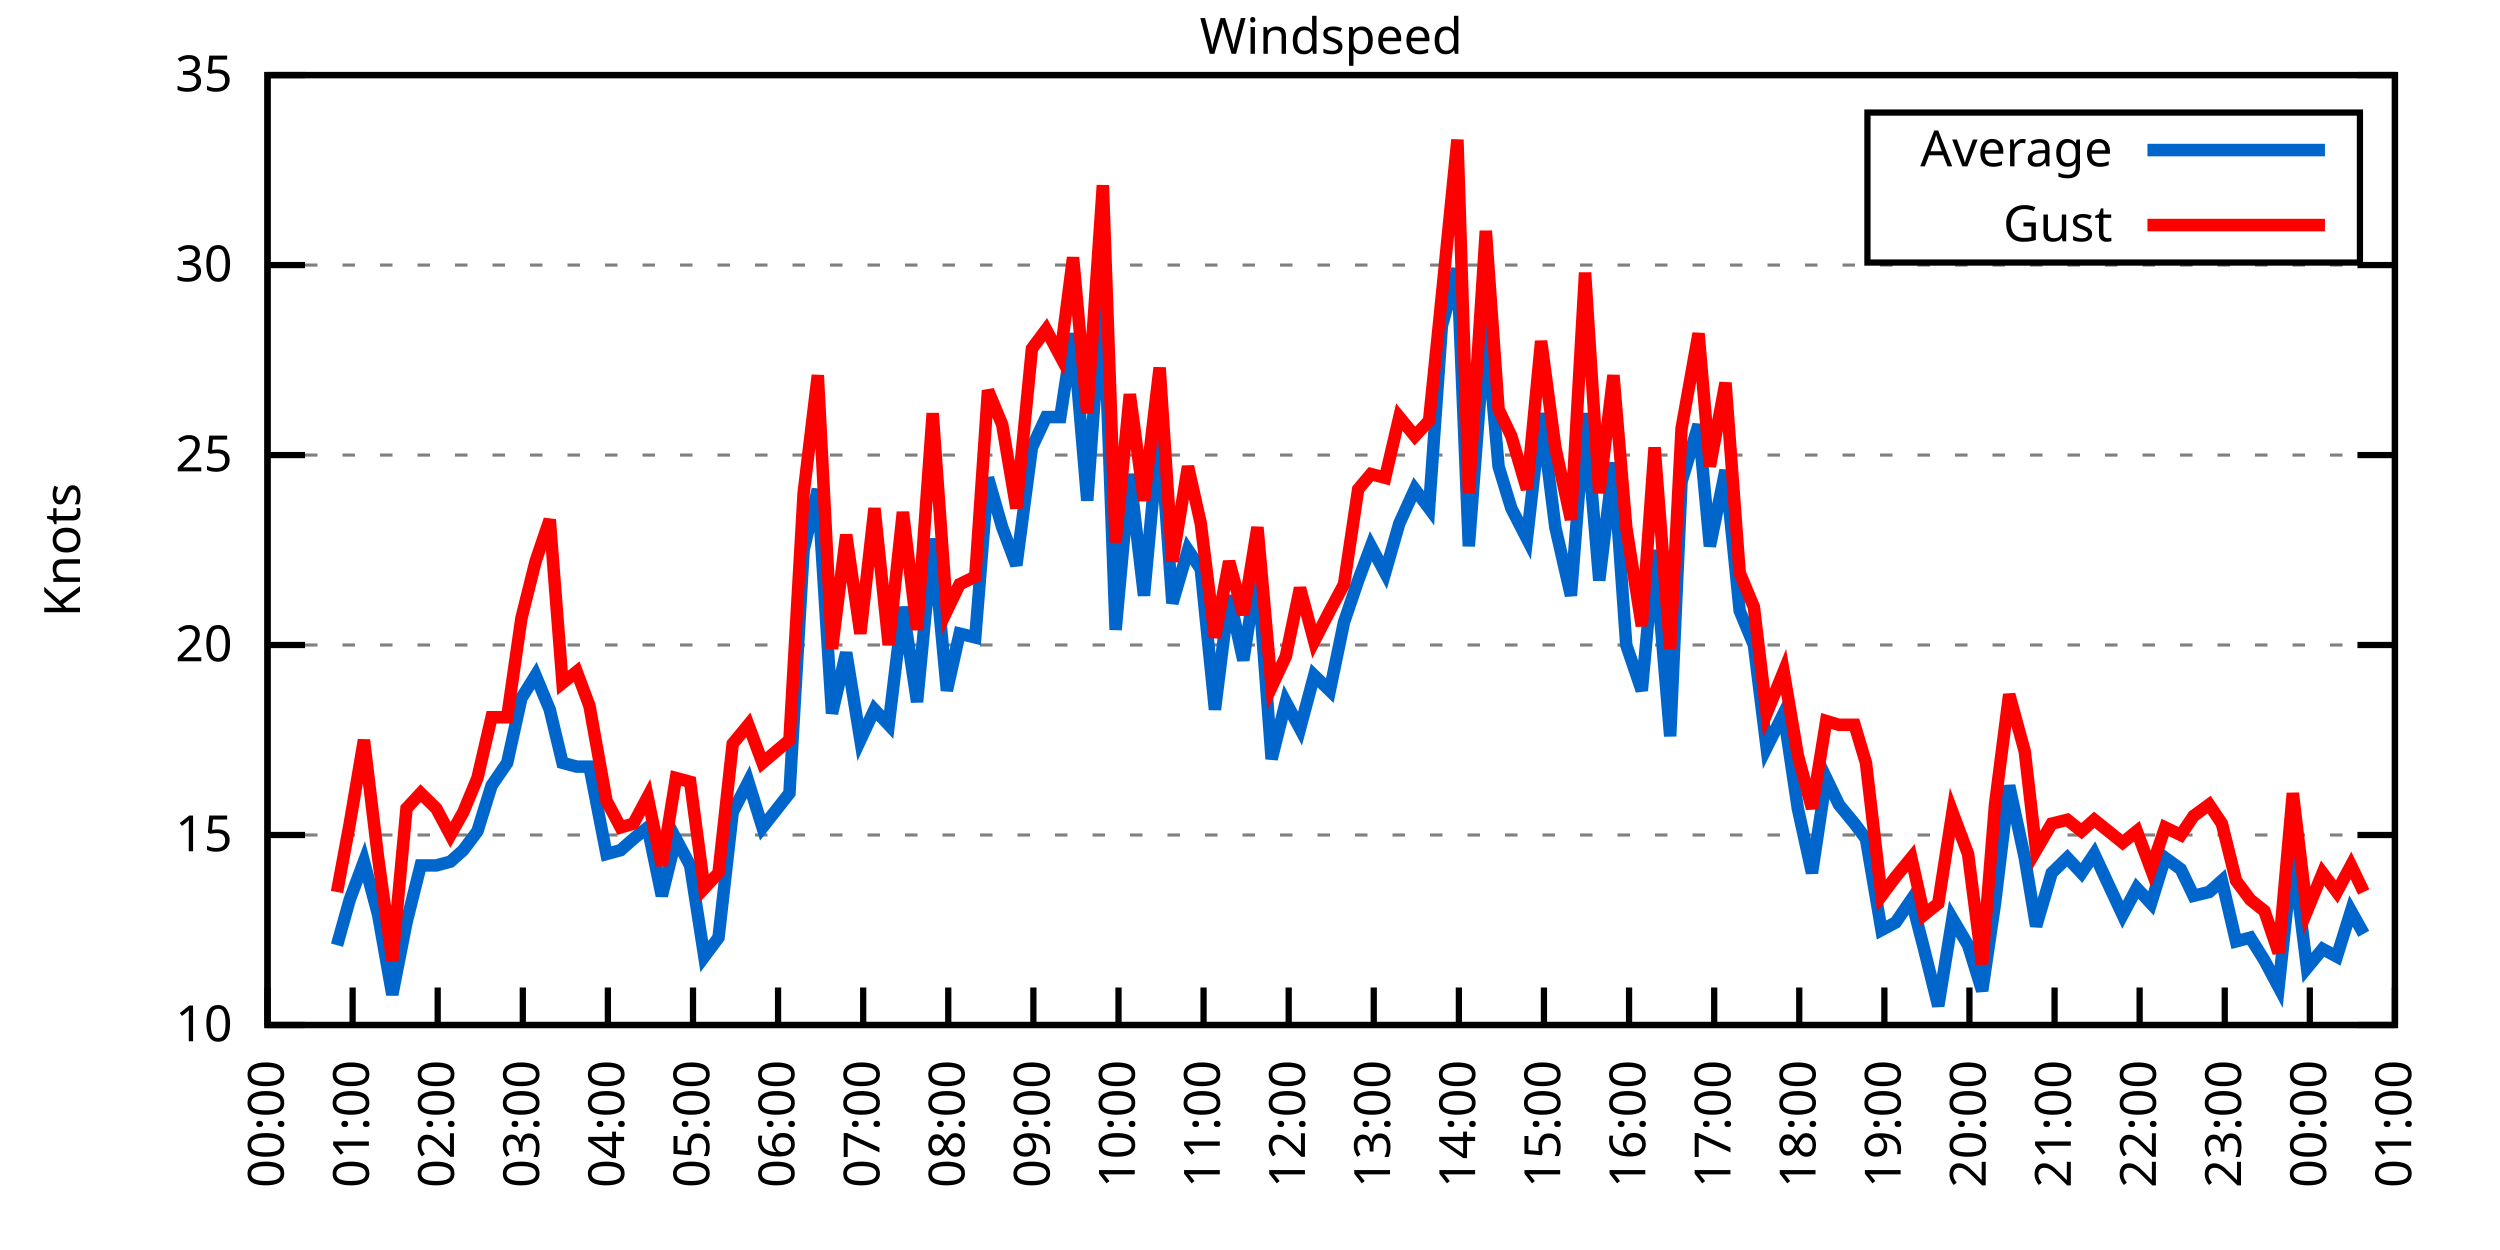
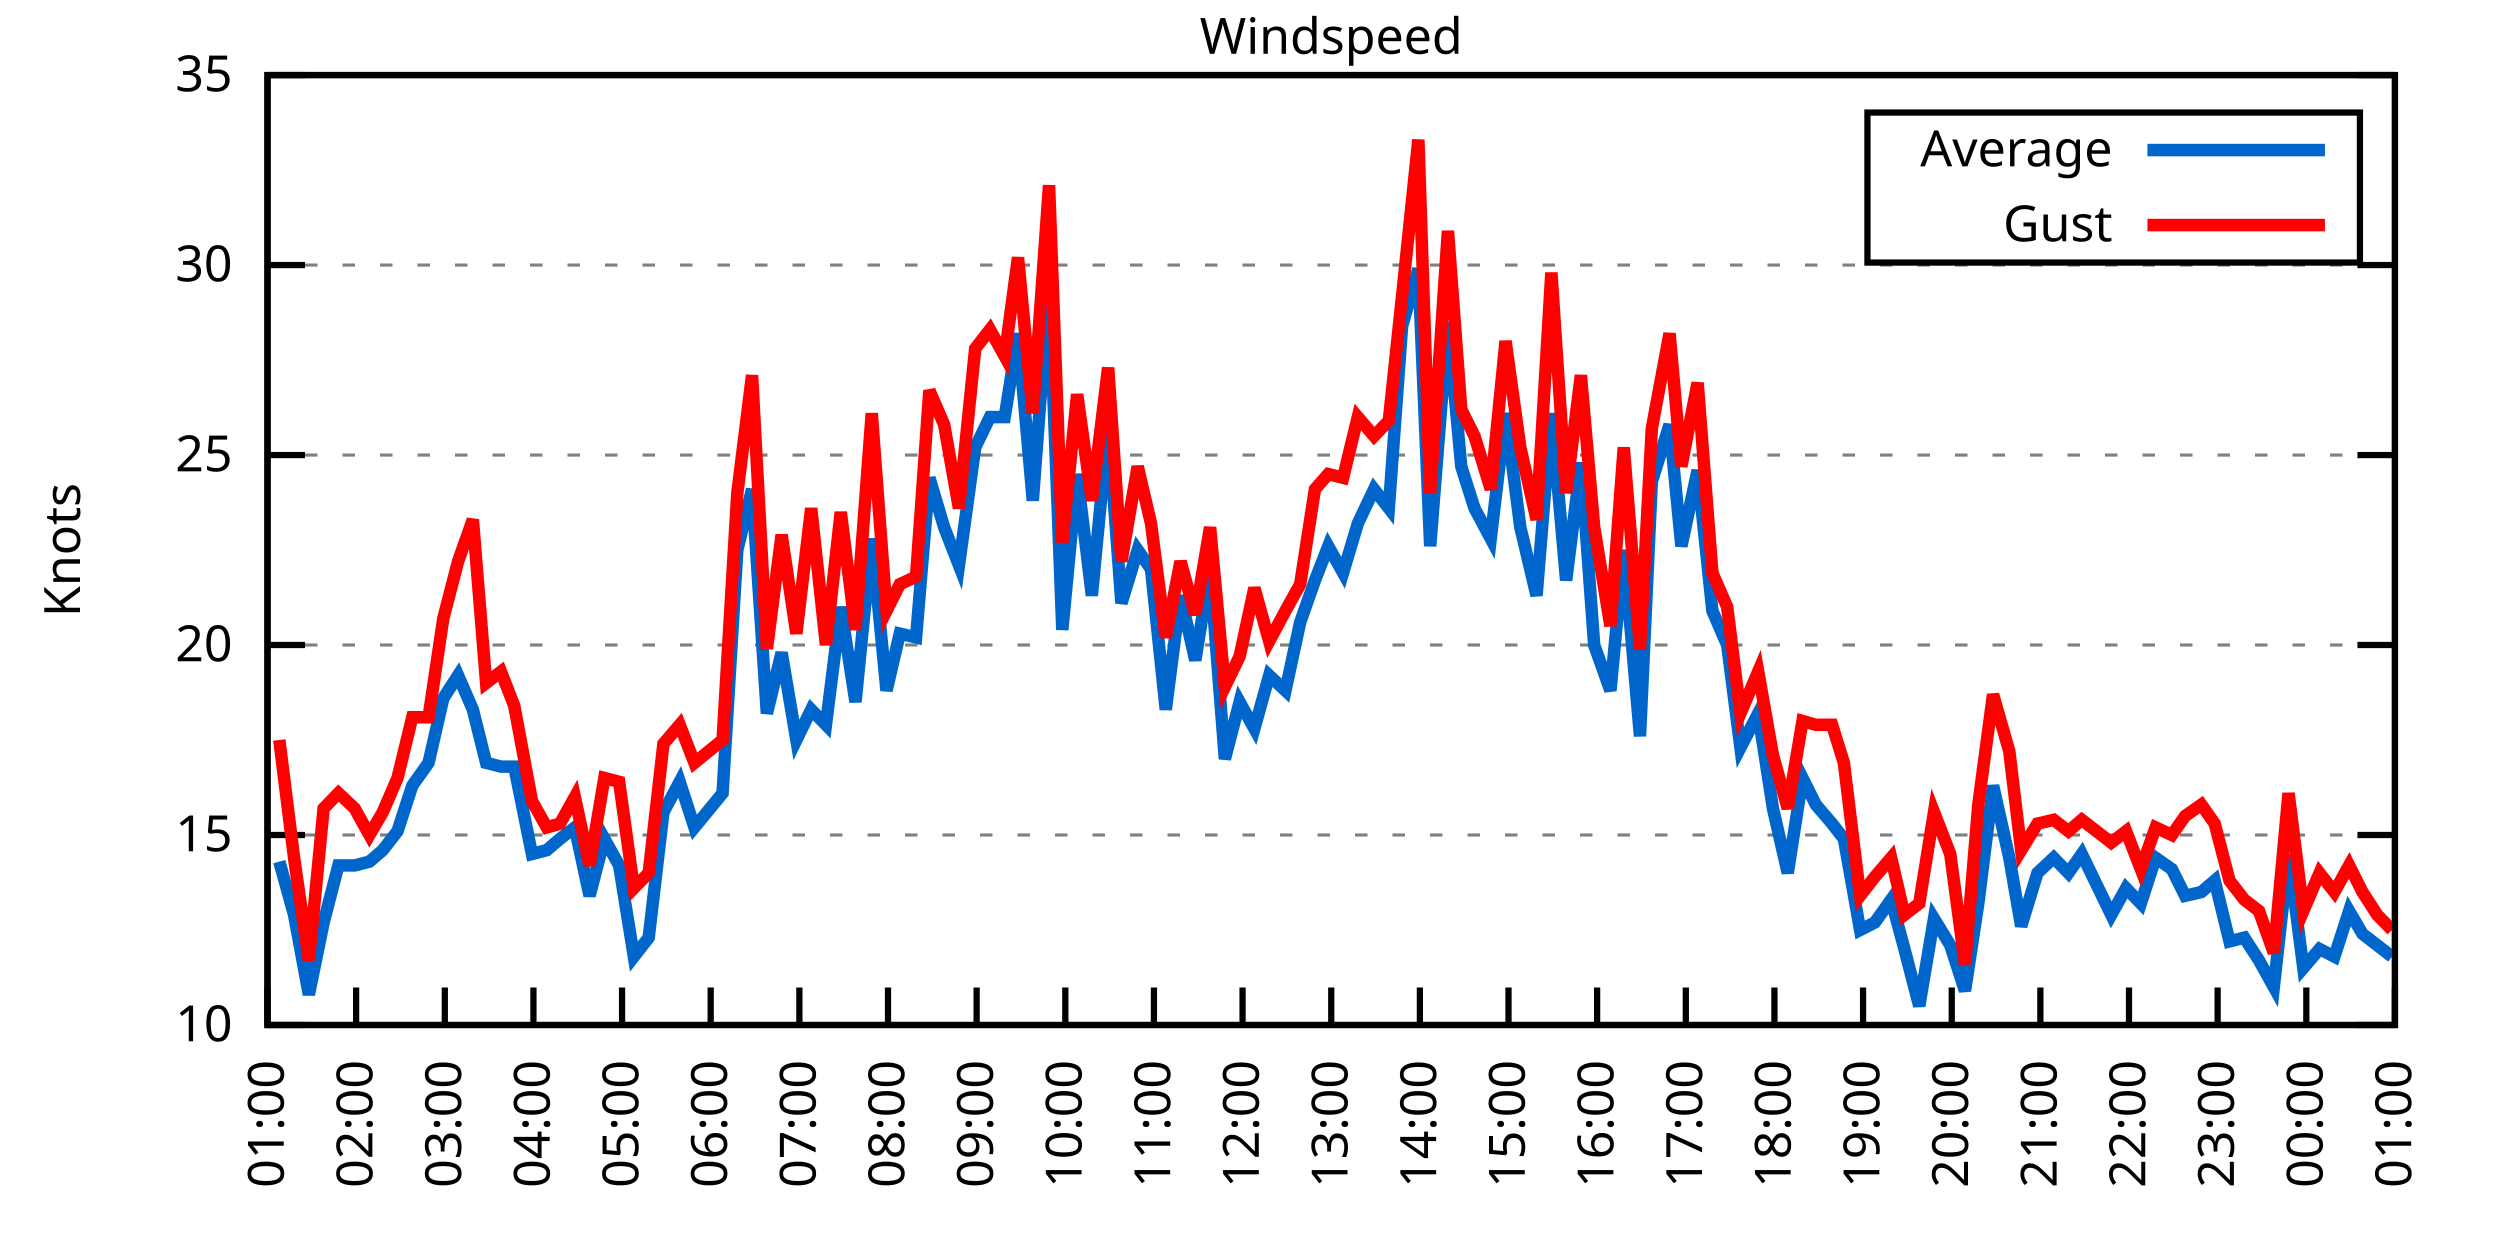
<svg xmlns="http://www.w3.org/2000/svg" xmlns:xlink="http://www.w3.org/1999/xlink" width="400" height="200" viewBox="0 0 400 200">
  <g id="gnuplot_canvas">
    <rect x="0" y="0" width="400" height="200" fill="none" />
    <defs>
      <circle id="gpDot" r="0.5" stroke-width="0.5" stroke="currentColor" />
      <path id="gpPt0" stroke-width="0.333" stroke="currentColor" d="M-1,0 h2 M0,-1 v2" />
      <path id="gpPt1" stroke-width="0.333" stroke="currentColor" d="M-1,-1 L1,1 M1,-1 L-1,1" />
      <path id="gpPt2" stroke-width="0.333" stroke="currentColor" d="M-1,0 L1,0 M0,-1 L0,1 M-1,-1 L1,1 M-1,1 L1,-1" />
      <rect id="gpPt3" stroke-width="0.333" stroke="currentColor" x="-1" y="-1" width="2" height="2" />
      <rect id="gpPt4" stroke-width="0.333" stroke="currentColor" fill="currentColor" x="-1" y="-1" width="2" height="2" />
      <circle id="gpPt5" stroke-width="0.333" stroke="currentColor" cx="0" cy="0" r="1" />
      <use xlink:href="#gpPt5" id="gpPt6" fill="currentColor" stroke="none" />
      <path id="gpPt7" stroke-width="0.333" stroke="currentColor" d="M0,-1.33 L-1.33,0.67 L1.33,0.67 z" />
      <use xlink:href="#gpPt7" id="gpPt8" fill="currentColor" stroke="none" />
      <use xlink:href="#gpPt7" id="gpPt9" stroke="currentColor" transform="rotate(180)" />
      <use xlink:href="#gpPt9" id="gpPt10" fill="currentColor" stroke="none" />
      <use xlink:href="#gpPt3" id="gpPt11" stroke="currentColor" transform="rotate(45)" />
      <use xlink:href="#gpPt11" id="gpPt12" fill="currentColor" stroke="none" />
      <path id="gpPt13" stroke-width="0.333" stroke="currentColor" d="M0,1.330 L1.265,0.411 L0.782,-1.067 L-0.782,-1.076 L-1.265,0.411 z" />
      <use xlink:href="#gpPt13" id="gpPt14" fill="currentColor" stroke="none" />
      <filter id="textbox" filterUnits="objectBoundingBox" x="0" y="0" height="1" width="1">
        <feFlood flood-color="white" flood-opacity="1" result="bgnd" />
        <feComposite in="SourceGraphic" in2="bgnd" operator="atop" />
      </filter>
      <filter id="greybox" filterUnits="objectBoundingBox" x="0" y="0" height="1" width="1">
        <feFlood flood-color="lightgrey" flood-opacity="1" result="grey" />
        <feComposite in="SourceGraphic" in2="grey" operator="atop" />
      </filter>
    </defs>
    <g fill="none" color="white" stroke="currentColor" stroke-width="1.00" stroke-linecap="butt" stroke-linejoin="miter">
</g>
    <g fill="none" color="black" stroke="currentColor" stroke-width="1.00" stroke-linecap="butt" stroke-linejoin="miter">
      <g stroke="none" shape-rendering="crispEdges">
        <polygon fill="rgb(255, 255, 255)" points="42.80,164.00 383.18,164.00 383.18,12.02 42.80,12.02 " />
      </g>
    </g>
    <g fill="none" color="black" stroke="currentColor" stroke-width="1.00" stroke-linecap="butt" stroke-linejoin="miter">
</g>
    <g fill="none" color="black" stroke="black" stroke-width="0.50" stroke-linecap="butt" stroke-linejoin="miter">
</g>
    <g fill="none" color="gray" stroke="currentColor" stroke-width="0.50" stroke-linecap="butt" stroke-linejoin="miter">
      <path stroke="gray" stroke-dasharray="2,4" class="gridline" d="M42.80,164.00 L383.19,164.00  " />
    </g>
    <g fill="none" color="gray" stroke="gray" stroke-width="1.00" stroke-linecap="butt" stroke-linejoin="miter">
</g>
    <g fill="none" color="black" stroke="currentColor" stroke-width="1.00" stroke-linecap="butt" stroke-linejoin="miter">
      <path stroke="black" d="M42.80,164.00 L48.80,164.00 M383.19,164.00 L377.19,164.00  " />
      <g transform="translate(37.20,166.60)" stroke="none" fill="black" font-family="Sans" font-size="8.00" text-anchor="end">
        <text>
          <tspan font-family="Sans"> 10</tspan>
        </text>
      </g>
    </g>
    <g fill="none" color="black" stroke="currentColor" stroke-width="1.00" stroke-linecap="butt" stroke-linejoin="miter">
</g>
    <g fill="none" color="black" stroke="black" stroke-width="0.50" stroke-linecap="butt" stroke-linejoin="miter">
</g>
    <g fill="none" color="gray" stroke="currentColor" stroke-width="0.50" stroke-linecap="butt" stroke-linejoin="miter">
      <path stroke="gray" stroke-dasharray="2,4" class="gridline" d="M42.80,133.60 L383.19,133.60  " />
    </g>
    <g fill="none" color="gray" stroke="gray" stroke-width="1.00" stroke-linecap="butt" stroke-linejoin="miter">
</g>
    <g fill="none" color="black" stroke="currentColor" stroke-width="1.00" stroke-linecap="butt" stroke-linejoin="miter">
      <path stroke="black" d="M42.80,133.60 L48.80,133.60 M383.19,133.60 L377.19,133.60  " />
      <g transform="translate(37.20,136.20)" stroke="none" fill="black" font-family="Sans" font-size="8.00" text-anchor="end">
        <text>
          <tspan font-family="Sans"> 15</tspan>
        </text>
      </g>
    </g>
    <g fill="none" color="black" stroke="currentColor" stroke-width="1.00" stroke-linecap="butt" stroke-linejoin="miter">
</g>
    <g fill="none" color="black" stroke="black" stroke-width="0.50" stroke-linecap="butt" stroke-linejoin="miter">
</g>
    <g fill="none" color="gray" stroke="currentColor" stroke-width="0.50" stroke-linecap="butt" stroke-linejoin="miter">
      <path stroke="gray" stroke-dasharray="2,4" class="gridline" d="M42.80,103.20 L383.19,103.20  " />
    </g>
    <g fill="none" color="gray" stroke="gray" stroke-width="1.00" stroke-linecap="butt" stroke-linejoin="miter">
</g>
    <g fill="none" color="black" stroke="currentColor" stroke-width="1.00" stroke-linecap="butt" stroke-linejoin="miter">
      <path stroke="black" d="M42.80,103.20 L48.80,103.20 M383.19,103.20 L377.19,103.20  " />
      <g transform="translate(37.20,105.80)" stroke="none" fill="black" font-family="Sans" font-size="8.00" text-anchor="end">
        <text>
          <tspan font-family="Sans"> 20</tspan>
        </text>
      </g>
    </g>
    <g fill="none" color="black" stroke="currentColor" stroke-width="1.00" stroke-linecap="butt" stroke-linejoin="miter">
</g>
    <g fill="none" color="black" stroke="black" stroke-width="0.50" stroke-linecap="butt" stroke-linejoin="miter">
</g>
    <g fill="none" color="gray" stroke="currentColor" stroke-width="0.50" stroke-linecap="butt" stroke-linejoin="miter">
      <path stroke="gray" stroke-dasharray="2,4" class="gridline" d="M42.80,72.81 L383.19,72.81  " />
    </g>
    <g fill="none" color="gray" stroke="gray" stroke-width="1.00" stroke-linecap="butt" stroke-linejoin="miter">
</g>
    <g fill="none" color="black" stroke="currentColor" stroke-width="1.00" stroke-linecap="butt" stroke-linejoin="miter">
      <path stroke="black" d="M42.80,72.81 L48.80,72.81 M383.19,72.81 L377.19,72.81  " />
      <g transform="translate(37.20,75.41)" stroke="none" fill="black" font-family="Sans" font-size="8.00" text-anchor="end">
        <text>
          <tspan font-family="Sans"> 25</tspan>
        </text>
      </g>
    </g>
    <g fill="none" color="black" stroke="currentColor" stroke-width="1.00" stroke-linecap="butt" stroke-linejoin="miter">
</g>
    <g fill="none" color="black" stroke="black" stroke-width="0.50" stroke-linecap="butt" stroke-linejoin="miter">
</g>
    <g fill="none" color="gray" stroke="currentColor" stroke-width="0.50" stroke-linecap="butt" stroke-linejoin="miter">
      <path stroke="gray" stroke-dasharray="2,4" class="gridline" d="M42.80,42.41 L383.19,42.41  " />
    </g>
    <g fill="none" color="gray" stroke="gray" stroke-width="1.00" stroke-linecap="butt" stroke-linejoin="miter">
</g>
    <g fill="none" color="black" stroke="currentColor" stroke-width="1.00" stroke-linecap="butt" stroke-linejoin="miter">
      <path stroke="black" d="M42.80,42.41 L48.80,42.41 M383.19,42.41 L377.19,42.41  " />
      <g transform="translate(37.20,45.01)" stroke="none" fill="black" font-family="Sans" font-size="8.00" text-anchor="end">
        <text>
          <tspan font-family="Sans"> 30</tspan>
        </text>
      </g>
    </g>
    <g fill="none" color="black" stroke="currentColor" stroke-width="1.00" stroke-linecap="butt" stroke-linejoin="miter">
</g>
    <g fill="none" color="black" stroke="black" stroke-width="0.50" stroke-linecap="butt" stroke-linejoin="miter">
</g>
    <g fill="none" color="gray" stroke="currentColor" stroke-width="0.50" stroke-linecap="butt" stroke-linejoin="miter">
      <path stroke="gray" stroke-dasharray="2,4" class="gridline" d="M42.80,12.01 L383.19,12.01  " />
    </g>
    <g fill="none" color="gray" stroke="gray" stroke-width="1.00" stroke-linecap="butt" stroke-linejoin="miter">
</g>
    <g fill="none" color="black" stroke="currentColor" stroke-width="1.00" stroke-linecap="butt" stroke-linejoin="miter">
      <path stroke="black" d="M42.80,12.01 L48.80,12.01 M383.19,12.01 L377.19,12.01  " />
      <g transform="translate(37.20,14.61)" stroke="none" fill="black" font-family="Sans" font-size="8.00" text-anchor="end">
        <text>
          <tspan font-family="Sans"> 35</tspan>
        </text>
      </g>
    </g>
    <g fill="none" color="black" stroke="currentColor" stroke-width="1.00" stroke-linecap="butt" stroke-linejoin="miter">
      <path stroke="black" d="M42.80,164.00 L42.80,158.00  " />
      <g transform="translate(45.40,169.60) rotate(270.00)" stroke="none" fill="black" font-family="Sans" font-size="8.00" text-anchor="end">
        <text>
-           <tspan font-family="Sans">00:00</tspan>
-         </text>
-       </g>
-     </g>
-     <g fill="none" color="black" stroke="currentColor" stroke-width="1.00" stroke-linecap="butt" stroke-linejoin="miter">
-       <path stroke="black" d="M56.42,164.00 L56.42,158.00  " />
-       <g transform="translate(59.02,169.60) rotate(270.00)" stroke="none" fill="black" font-family="Sans" font-size="8.00" text-anchor="end">
-         <text>
          <tspan font-family="Sans">01:00</tspan>
        </text>
      </g>
    </g>
    <g fill="none" color="black" stroke="currentColor" stroke-width="1.00" stroke-linecap="butt" stroke-linejoin="miter">
-       <path stroke="black" d="M70.03,164.00 L70.03,158.00  " />
-       <g transform="translate(72.63,169.60) rotate(270.00)" stroke="none" fill="black" font-family="Sans" font-size="8.00" text-anchor="end">
+       <path stroke="black" d="M56.98,164.00 L56.98,158.00  " />
+       <g transform="translate(59.58,169.60) rotate(270.00)" stroke="none" fill="black" font-family="Sans" font-size="8.00" text-anchor="end">
        <text>
          <tspan font-family="Sans">02:00</tspan>
        </text>
      </g>
    </g>
    <g fill="none" color="black" stroke="currentColor" stroke-width="1.00" stroke-linecap="butt" stroke-linejoin="miter">
-       <path stroke="black" d="M83.65,164.00 L83.65,158.00  " />
-       <g transform="translate(86.25,169.60) rotate(270.00)" stroke="none" fill="black" font-family="Sans" font-size="8.00" text-anchor="end">
+       <path stroke="black" d="M71.17,164.00 L71.17,158.00  " />
+       <g transform="translate(73.77,169.60) rotate(270.00)" stroke="none" fill="black" font-family="Sans" font-size="8.00" text-anchor="end">
        <text>
          <tspan font-family="Sans">03:00</tspan>
        </text>
      </g>
    </g>
    <g fill="none" color="black" stroke="currentColor" stroke-width="1.00" stroke-linecap="butt" stroke-linejoin="miter">
-       <path stroke="black" d="M97.26,164.00 L97.26,158.00  " />
-       <g transform="translate(99.86,169.60) rotate(270.00)" stroke="none" fill="black" font-family="Sans" font-size="8.00" text-anchor="end">
+       <path stroke="black" d="M85.35,164.00 L85.35,158.00  " />
+       <g transform="translate(87.95,169.60) rotate(270.00)" stroke="none" fill="black" font-family="Sans" font-size="8.00" text-anchor="end">
        <text>
          <tspan font-family="Sans">04:00</tspan>
        </text>
      </g>
    </g>
    <g fill="none" color="black" stroke="currentColor" stroke-width="1.00" stroke-linecap="butt" stroke-linejoin="miter">
-       <path stroke="black" d="M110.88,164.00 L110.88,158.00  " />
-       <g transform="translate(113.48,169.60) rotate(270.00)" stroke="none" fill="black" font-family="Sans" font-size="8.00" text-anchor="end">
+       <path stroke="black" d="M99.53,164.00 L99.53,158.00  " />
+       <g transform="translate(102.13,169.60) rotate(270.00)" stroke="none" fill="black" font-family="Sans" font-size="8.00" text-anchor="end">
        <text>
          <tspan font-family="Sans">05:00</tspan>
        </text>
      </g>
    </g>
    <g fill="none" color="black" stroke="currentColor" stroke-width="1.00" stroke-linecap="butt" stroke-linejoin="miter">
-       <path stroke="black" d="M124.49,164.00 L124.49,158.00  " />
-       <g transform="translate(127.09,169.60) rotate(270.00)" stroke="none" fill="black" font-family="Sans" font-size="8.00" text-anchor="end">
+       <path stroke="black" d="M113.71,164.00 L113.71,158.00  " />
+       <g transform="translate(116.31,169.60) rotate(270.00)" stroke="none" fill="black" font-family="Sans" font-size="8.00" text-anchor="end">
        <text>
          <tspan font-family="Sans">06:00</tspan>
        </text>
      </g>
    </g>
    <g fill="none" color="black" stroke="currentColor" stroke-width="1.00" stroke-linecap="butt" stroke-linejoin="miter">
-       <path stroke="black" d="M138.11,164.00 L138.11,158.00  " />
-       <g transform="translate(140.71,169.60) rotate(270.00)" stroke="none" fill="black" font-family="Sans" font-size="8.00" text-anchor="end">
+       <path stroke="black" d="M127.90,164.00 L127.90,158.00  " />
+       <g transform="translate(130.50,169.60) rotate(270.00)" stroke="none" fill="black" font-family="Sans" font-size="8.00" text-anchor="end">
        <text>
          <tspan font-family="Sans">07:00</tspan>
        </text>
      </g>
    </g>
    <g fill="none" color="black" stroke="currentColor" stroke-width="1.00" stroke-linecap="butt" stroke-linejoin="miter">
-       <path stroke="black" d="M151.72,164.00 L151.72,158.00  " />
-       <g transform="translate(154.32,169.60) rotate(270.00)" stroke="none" fill="black" font-family="Sans" font-size="8.00" text-anchor="end">
+       <path stroke="black" d="M142.08,164.00 L142.08,158.00  " />
+       <g transform="translate(144.68,169.60) rotate(270.00)" stroke="none" fill="black" font-family="Sans" font-size="8.00" text-anchor="end">
        <text>
          <tspan font-family="Sans">08:00</tspan>
        </text>
      </g>
    </g>
    <g fill="none" color="black" stroke="currentColor" stroke-width="1.00" stroke-linecap="butt" stroke-linejoin="miter">
-       <path stroke="black" d="M165.34,164.00 L165.34,158.00  " />
-       <g transform="translate(167.94,169.60) rotate(270.00)" stroke="none" fill="black" font-family="Sans" font-size="8.00" text-anchor="end">
+       <path stroke="black" d="M156.26,164.00 L156.26,158.00  " />
+       <g transform="translate(158.86,169.60) rotate(270.00)" stroke="none" fill="black" font-family="Sans" font-size="8.00" text-anchor="end">
        <text>
          <tspan font-family="Sans">09:00</tspan>
        </text>
      </g>
    </g>
    <g fill="none" color="black" stroke="currentColor" stroke-width="1.00" stroke-linecap="butt" stroke-linejoin="miter">
-       <path stroke="black" d="M178.96,164.00 L178.96,158.00  " />
-       <g transform="translate(181.56,169.60) rotate(270.00)" stroke="none" fill="black" font-family="Sans" font-size="8.00" text-anchor="end">
+       <path stroke="black" d="M170.45,164.00 L170.45,158.00  " />
+       <g transform="translate(173.05,169.60) rotate(270.00)" stroke="none" fill="black" font-family="Sans" font-size="8.00" text-anchor="end">
        <text>
          <tspan font-family="Sans">10:00</tspan>
        </text>
      </g>
    </g>
    <g fill="none" color="black" stroke="currentColor" stroke-width="1.00" stroke-linecap="butt" stroke-linejoin="miter">
-       <path stroke="black" d="M192.57,164.00 L192.57,158.00  " />
-       <g transform="translate(195.17,169.60) rotate(270.00)" stroke="none" fill="black" font-family="Sans" font-size="8.00" text-anchor="end">
+       <path stroke="black" d="M184.63,164.00 L184.63,158.00  " />
+       <g transform="translate(187.23,169.60) rotate(270.00)" stroke="none" fill="black" font-family="Sans" font-size="8.00" text-anchor="end">
        <text>
          <tspan font-family="Sans">11:00</tspan>
        </text>
      </g>
    </g>
    <g fill="none" color="black" stroke="currentColor" stroke-width="1.00" stroke-linecap="butt" stroke-linejoin="miter">
-       <path stroke="black" d="M206.19,164.00 L206.19,158.00  " />
-       <g transform="translate(208.79,169.60) rotate(270.00)" stroke="none" fill="black" font-family="Sans" font-size="8.00" text-anchor="end">
+       <path stroke="black" d="M198.81,164.00 L198.81,158.00  " />
+       <g transform="translate(201.41,169.60) rotate(270.00)" stroke="none" fill="black" font-family="Sans" font-size="8.00" text-anchor="end">
        <text>
          <tspan font-family="Sans">12:00</tspan>
        </text>
      </g>
    </g>
    <g fill="none" color="black" stroke="currentColor" stroke-width="1.00" stroke-linecap="butt" stroke-linejoin="miter">
-       <path stroke="black" d="M219.80,164.00 L219.80,158.00  " />
-       <g transform="translate(222.40,169.60) rotate(270.00)" stroke="none" fill="black" font-family="Sans" font-size="8.00" text-anchor="end">
+       <path stroke="black" d="M213.00,164.00 L213.00,158.00  " />
+       <g transform="translate(215.60,169.60) rotate(270.00)" stroke="none" fill="black" font-family="Sans" font-size="8.00" text-anchor="end">
        <text>
          <tspan font-family="Sans">13:00</tspan>
        </text>
      </g>
    </g>
    <g fill="none" color="black" stroke="currentColor" stroke-width="1.00" stroke-linecap="butt" stroke-linejoin="miter">
-       <path stroke="black" d="M233.42,164.00 L233.42,158.00  " />
-       <g transform="translate(236.02,169.60) rotate(270.00)" stroke="none" fill="black" font-family="Sans" font-size="8.00" text-anchor="end">
+       <path stroke="black" d="M227.18,164.00 L227.18,158.00  " />
+       <g transform="translate(229.78,169.60) rotate(270.00)" stroke="none" fill="black" font-family="Sans" font-size="8.00" text-anchor="end">
        <text>
          <tspan font-family="Sans">14:00</tspan>
        </text>
      </g>
    </g>
    <g fill="none" color="black" stroke="currentColor" stroke-width="1.00" stroke-linecap="butt" stroke-linejoin="miter">
-       <path stroke="black" d="M247.03,164.00 L247.03,158.00  " />
-       <g transform="translate(249.63,169.60) rotate(270.00)" stroke="none" fill="black" font-family="Sans" font-size="8.00" text-anchor="end">
+       <path stroke="black" d="M241.36,164.00 L241.36,158.00  " />
+       <g transform="translate(243.96,169.60) rotate(270.00)" stroke="none" fill="black" font-family="Sans" font-size="8.00" text-anchor="end">
        <text>
          <tspan font-family="Sans">15:00</tspan>
        </text>
      </g>
    </g>
    <g fill="none" color="black" stroke="currentColor" stroke-width="1.00" stroke-linecap="butt" stroke-linejoin="miter">
-       <path stroke="black" d="M260.65,164.00 L260.65,158.00  " />
-       <g transform="translate(263.25,169.60) rotate(270.00)" stroke="none" fill="black" font-family="Sans" font-size="8.00" text-anchor="end">
+       <path stroke="black" d="M255.54,164.00 L255.54,158.00  " />
+       <g transform="translate(258.14,169.60) rotate(270.00)" stroke="none" fill="black" font-family="Sans" font-size="8.00" text-anchor="end">
        <text>
          <tspan font-family="Sans">16:00</tspan>
        </text>
      </g>
    </g>
    <g fill="none" color="black" stroke="currentColor" stroke-width="1.00" stroke-linecap="butt" stroke-linejoin="miter">
-       <path stroke="black" d="M274.27,164.00 L274.27,158.00  " />
-       <g transform="translate(276.87,169.60) rotate(270.00)" stroke="none" fill="black" font-family="Sans" font-size="8.00" text-anchor="end">
+       <path stroke="black" d="M269.73,164.00 L269.73,158.00  " />
+       <g transform="translate(272.33,169.60) rotate(270.00)" stroke="none" fill="black" font-family="Sans" font-size="8.00" text-anchor="end">
        <text>
          <tspan font-family="Sans">17:00</tspan>
        </text>
      </g>
    </g>
    <g fill="none" color="black" stroke="currentColor" stroke-width="1.00" stroke-linecap="butt" stroke-linejoin="miter">
-       <path stroke="black" d="M287.88,164.00 L287.88,158.00  " />
-       <g transform="translate(290.48,169.60) rotate(270.00)" stroke="none" fill="black" font-family="Sans" font-size="8.00" text-anchor="end">
+       <path stroke="black" d="M283.91,164.00 L283.91,158.00  " />
+       <g transform="translate(286.51,169.60) rotate(270.00)" stroke="none" fill="black" font-family="Sans" font-size="8.00" text-anchor="end">
        <text>
          <tspan font-family="Sans">18:00</tspan>
        </text>
      </g>
    </g>
    <g fill="none" color="black" stroke="currentColor" stroke-width="1.00" stroke-linecap="butt" stroke-linejoin="miter">
-       <path stroke="black" d="M301.50,164.00 L301.50,158.00  " />
-       <g transform="translate(304.10,169.60) rotate(270.00)" stroke="none" fill="black" font-family="Sans" font-size="8.00" text-anchor="end">
+       <path stroke="black" d="M298.09,164.00 L298.09,158.00  " />
+       <g transform="translate(300.69,169.60) rotate(270.00)" stroke="none" fill="black" font-family="Sans" font-size="8.00" text-anchor="end">
        <text>
          <tspan font-family="Sans">19:00</tspan>
        </text>
      </g>
    </g>
    <g fill="none" color="black" stroke="currentColor" stroke-width="1.00" stroke-linecap="butt" stroke-linejoin="miter">
-       <path stroke="black" d="M315.11,164.00 L315.11,158.00  " />
-       <g transform="translate(317.71,169.60) rotate(270.00)" stroke="none" fill="black" font-family="Sans" font-size="8.00" text-anchor="end">
+       <path stroke="black" d="M312.28,164.00 L312.28,158.00  " />
+       <g transform="translate(314.88,169.60) rotate(270.00)" stroke="none" fill="black" font-family="Sans" font-size="8.00" text-anchor="end">
        <text>
          <tspan font-family="Sans">20:00</tspan>
        </text>
      </g>
    </g>
    <g fill="none" color="black" stroke="currentColor" stroke-width="1.00" stroke-linecap="butt" stroke-linejoin="miter">
-       <path stroke="black" d="M328.73,164.00 L328.73,158.00  " />
-       <g transform="translate(331.33,169.60) rotate(270.00)" stroke="none" fill="black" font-family="Sans" font-size="8.00" text-anchor="end">
+       <path stroke="black" d="M326.46,164.00 L326.46,158.00  " />
+       <g transform="translate(329.06,169.60) rotate(270.00)" stroke="none" fill="black" font-family="Sans" font-size="8.00" text-anchor="end">
        <text>
          <tspan font-family="Sans">21:00</tspan>
        </text>
      </g>
    </g>
    <g fill="none" color="black" stroke="currentColor" stroke-width="1.00" stroke-linecap="butt" stroke-linejoin="miter">
-       <path stroke="black" d="M342.34,164.00 L342.34,158.00  " />
-       <g transform="translate(344.94,169.60) rotate(270.00)" stroke="none" fill="black" font-family="Sans" font-size="8.00" text-anchor="end">
+       <path stroke="black" d="M340.64,164.00 L340.64,158.00  " />
+       <g transform="translate(343.24,169.60) rotate(270.00)" stroke="none" fill="black" font-family="Sans" font-size="8.00" text-anchor="end">
        <text>
          <tspan font-family="Sans">22:00</tspan>
        </text>
      </g>
    </g>
    <g fill="none" color="black" stroke="currentColor" stroke-width="1.00" stroke-linecap="butt" stroke-linejoin="miter">
-       <path stroke="black" d="M355.96,164.00 L355.96,158.00  " />
-       <g transform="translate(358.56,169.60) rotate(270.00)" stroke="none" fill="black" font-family="Sans" font-size="8.00" text-anchor="end">
+       <path stroke="black" d="M354.82,164.00 L354.82,158.00  " />
+       <g transform="translate(357.42,169.60) rotate(270.00)" stroke="none" fill="black" font-family="Sans" font-size="8.00" text-anchor="end">
        <text>
          <tspan font-family="Sans">23:00</tspan>
        </text>
      </g>
    </g>
    <g fill="none" color="black" stroke="currentColor" stroke-width="1.00" stroke-linecap="butt" stroke-linejoin="miter">
-       <path stroke="black" d="M369.57,164.00 L369.57,158.00  " />
-       <g transform="translate(372.17,169.60) rotate(270.00)" stroke="none" fill="black" font-family="Sans" font-size="8.00" text-anchor="end">
+       <path stroke="black" d="M369.01,164.00 L369.01,158.00  " />
+       <g transform="translate(371.61,169.60) rotate(270.00)" stroke="none" fill="black" font-family="Sans" font-size="8.00" text-anchor="end">
        <text>
          <tspan font-family="Sans">00:00</tspan>
        </text>
      </g>
    </g>
    <g fill="none" color="black" stroke="currentColor" stroke-width="1.00" stroke-linecap="butt" stroke-linejoin="miter">
      <path stroke="black" d="M383.19,164.00 L383.19,158.00  " />
      <g transform="translate(385.79,169.60) rotate(270.00)" stroke="none" fill="black" font-family="Sans" font-size="8.00" text-anchor="end">
        <text>
          <tspan font-family="Sans">01:00</tspan>
        </text>
      </g>
    </g>
    <g fill="none" color="black" stroke="currentColor" stroke-width="1.00" stroke-linecap="butt" stroke-linejoin="miter">
</g>
    <g fill="none" color="black" stroke="currentColor" stroke-width="1.00" stroke-linecap="butt" stroke-linejoin="miter">
      <path stroke="black" d="M42.80,12.01 L42.80,164.00 L383.19,164.00 L383.19,12.01 L42.80,12.01 Z  " />
    </g>
    <g fill="none" color="black" stroke="currentColor" stroke-width="1.00" stroke-linecap="butt" stroke-linejoin="miter">
</g>
    <g fill="none" color="black" stroke="currentColor" stroke-width="1.00" stroke-linecap="butt" stroke-linejoin="miter">
      <path stroke="black" d="M298.79,42.01 L298.79,18.01 L377.59,18.01 L377.59,42.01 L298.79,42.01 Z  " />
    </g>
    <g id="Windspeed_plot_1">
      <g fill="none" color="white" stroke="black" stroke-width="2.00" stroke-linecap="butt" stroke-linejoin="miter">
</g>
      <g fill="none" color="black" stroke="currentColor" stroke-width="2.00" stroke-linecap="butt" stroke-linejoin="miter">
        <g transform="translate(337.99,26.61)" stroke="none" fill="black" font-family="Sans" font-size="8.00" text-anchor="end">
          <text>
            <tspan font-family="Sans">Average</tspan>
          </text>
        </g>
      </g>
      <g fill="none" color="black" stroke="currentColor" stroke-width="2.00" stroke-linecap="butt" stroke-linejoin="miter">
-         <path stroke="rgb(  0, 102, 204)" d="M343.59,24.01 L371.99,24.01 M53.92,151.23 L55.96,143.94 L58.23,137.86 L60.50,146.37 L62.77,159.14 L65.04,147.59   L67.31,138.47 L69.80,138.47 L72.07,137.86 L74.12,136.03 L76.39,132.99 L78.65,125.70 L81.15,122.05 L83.42,111.72   L85.69,108.07 L87.96,113.54 L90.00,122.05 L92.27,122.66 L94.31,122.66 L97.04,136.64 L99.30,136.03 L101.35,134.21   L103.62,132.39 L105.89,143.33 L108.15,134.21 L110.42,138.47 L112.69,153.06 L114.96,150.02 L117.23,129.95 L119.73,125.09   L122.00,132.39 L126.31,126.91 L128.58,88.00 L130.85,78.28 L133.12,114.15 L135.39,104.42 L137.66,118.40 L139.92,113.54   L142.19,115.97 L144.46,97.12 L146.73,112.32 L149.23,86.18 L151.50,110.50 L153.54,101.38 L156.04,101.99 L158.08,76.45   L160.35,84.36 L162.62,90.44 L165.11,71.59 L167.38,66.73 L169.65,66.73 L171.69,53.35 L173.96,80.10 L176.46,45.45   L178.50,100.77 L180.77,75.85 L183.04,95.30 L185.54,67.94 L187.58,96.52 L190.08,88.00 L192.12,91.04 L194.39,113.54   L196.66,95.30 L198.93,105.64 L201.19,91.04 L203.46,121.44 L205.73,112.32 L208.00,116.58 L210.27,108.07 L212.77,110.50   L215.04,99.56 L217.31,92.87 L219.35,87.40 L221.62,91.65 L223.89,83.75 L226.38,78.28 L228.65,81.32 L230.70,52.14   L233.19,43.02 L235.01,87.40 L237.73,51.53 L239.77,74.63 L241.81,81.32 L244.31,86.18 L246.58,66.12 L248.85,84.36   L251.35,95.30 L253.61,66.12 L255.88,92.87 L258.15,74.02 L260.20,103.20 L262.69,110.50 L264.73,88.00 L267.23,117.80   L269.05,77.06 L271.77,67.94 L273.58,87.40 L276.08,75.24 L278.35,97.73 L280.62,103.20 L282.66,119.62 L285.38,114.15   L287.65,129.35 L289.92,139.68 L292.19,124.48 L294.23,128.74 L296.73,131.78 L298.55,134.21 L301.04,148.80 L303.31,147.59   L305.81,143.94 L307.85,151.84 L310.12,160.96 L312.39,146.98 L314.89,151.23 L317.15,158.53 L319.20,144.55 L321.47,125.70   L323.96,137.25 L325.78,148.19 L328.27,139.68 L330.77,137.25 L333.04,139.68 L335.08,136.64 L337.35,141.51 L339.62,146.37   L341.89,142.11 L344.16,144.55 L346.43,137.25 L348.92,139.07 L350.97,143.33 L353.46,142.72 L355.50,140.90 L357.77,150.62   L360.04,150.02 L362.31,153.66 L364.58,157.92 L366.85,136.64 L369.12,154.88 L371.62,151.84 L373.89,153.06 L376.16,145.76   L378.20,149.41  " />
+         <path stroke="rgb(  0, 102, 204)" d="M343.59,24.01 L371.99,24.01 M44.69,137.86 L47.05,146.37 L49.42,159.14 L51.78,147.59 L54.15,138.47 L56.75,138.47   L59.11,137.86 L61.24,136.03 L63.60,132.99 L65.97,125.70 L68.57,122.05 L70.93,111.72 L73.29,108.07 L75.66,113.54   L77.78,122.05 L80.15,122.66 L82.28,122.66 L85.11,136.64 L87.48,136.03 L89.60,134.21 L91.97,132.39 L94.33,143.33   L96.70,134.21 L99.06,138.47 L101.42,153.06 L103.79,150.02 L106.15,129.95 L108.75,125.09 L111.11,132.39 L115.61,126.91   L117.97,88.00 L120.33,78.28 L122.70,114.15 L125.06,104.42 L127.42,118.40 L129.79,113.54 L132.15,115.97 L134.52,97.12   L136.88,112.32 L139.48,86.18 L141.84,110.50 L143.97,101.38 L146.57,101.99 L148.70,76.45 L151.06,84.36 L153.43,90.44   L156.03,71.59 L158.39,66.73 L160.75,66.73 L162.88,53.35 L165.25,80.10 L167.85,45.45 L169.97,100.77 L172.34,75.85   L174.70,95.30 L177.30,67.94 L179.43,96.52 L182.03,88.00 L184.16,91.04 L186.52,113.54 L188.88,95.30 L191.25,105.64   L193.61,91.04 L195.98,121.44 L198.34,112.32 L200.70,116.58 L203.07,108.07 L205.67,110.50 L208.03,99.56 L210.39,92.87   L212.52,87.40 L214.89,91.65 L217.25,83.75 L219.85,78.28 L222.21,81.32 L224.34,52.14 L226.94,43.02 L228.83,87.40   L231.67,51.53 L233.80,74.63 L235.92,81.32 L238.52,86.18 L240.89,66.12 L243.25,84.36 L245.85,95.30 L248.22,66.12   L250.58,92.87 L252.94,74.02 L255.07,103.20 L257.67,110.50 L259.80,88.00 L262.40,117.80 L264.29,77.06 L267.13,67.94   L269.02,87.40 L271.62,75.24 L273.98,97.73 L276.35,103.20 L278.47,119.62 L281.31,114.15 L283.67,129.35 L286.04,139.68   L288.40,124.48 L290.53,128.74 L293.13,131.78 L295.02,134.21 L297.62,148.80 L299.98,147.59 L302.58,143.94 L304.71,151.84   L307.08,160.96 L309.44,146.98 L312.04,151.23 L314.40,158.53 L316.53,144.55 L318.89,125.70 L321.49,137.25 L323.39,148.19   L325.99,139.68 L328.59,137.25 L330.95,139.68 L333.08,136.64 L335.44,141.51 L337.80,146.37 L340.17,142.11 L342.53,144.55   L344.90,137.25 L347.50,139.07 L349.62,143.33 L352.22,142.72 L354.35,140.90 L356.72,150.62 L359.08,150.02 L361.44,153.66   L363.81,157.92 L366.17,136.64 L368.53,154.88 L371.13,151.84 L373.50,153.06 L375.86,145.76 L377.99,149.41 L380.35,151.23   L382.72,153.06  " />
      </g>
    </g>
    <g id="Windspeed_plot_2">
      <g fill="none" color="black" stroke="currentColor" stroke-width="2.00" stroke-linecap="butt" stroke-linejoin="miter">
        <g transform="translate(337.99,38.61)" stroke="none" fill="black" font-family="Sans" font-size="8.00" text-anchor="end">
          <text>
            <tspan font-family="Sans">Gust</tspan>
          </text>
        </g>
      </g>
      <g fill="none" color="black" stroke="currentColor" stroke-width="2.00" stroke-linecap="butt" stroke-linejoin="miter">
-         <path stroke="rgb(255,   0,   0)" d="M343.59,36.01 L371.99,36.01 M53.92,142.72 L55.96,131.78 L58.23,118.40 L60.50,137.25 L62.77,153.66 L65.04,129.35   L67.31,126.91 L69.80,129.35 L72.07,133.60 L74.12,129.95 L76.39,124.48 L78.65,114.76 L81.15,114.76 L83.42,98.95   L85.69,89.83 L87.96,83.14 L90.00,109.28 L92.27,107.46 L94.31,112.93 L97.04,128.13 L99.30,132.39 L101.35,131.78   L103.62,127.52 L105.89,138.47 L108.15,124.48 L110.42,125.09 L112.69,142.11 L114.96,139.68 L117.23,119.01 L119.73,115.97   L122.00,122.05 L126.31,118.40 L128.58,78.89 L130.85,60.04 L133.12,103.81 L135.39,85.57 L137.66,101.38 L139.92,81.32   L142.19,103.20 L144.46,81.93 L146.73,100.77 L149.23,66.12 L151.50,97.73 L153.54,93.48 L156.04,92.26 L158.08,62.47   L160.35,67.94 L162.62,81.32 L165.11,55.78 L167.38,52.74 L169.65,57.00 L171.69,41.19 L173.96,66.12 L176.46,29.64   L178.50,86.79 L180.77,63.08 L183.04,80.10 L185.54,58.82 L187.58,89.83 L190.08,74.63 L192.12,83.75 L194.39,101.99   L196.66,89.83 L198.93,98.34 L201.19,84.36 L203.46,109.89 L205.73,105.03 L208.00,94.08 L210.27,102.60 L212.77,97.73   L215.04,93.48 L217.31,78.28 L219.35,75.85 L221.62,76.45 L223.89,66.73 L226.38,69.77 L228.65,67.33 L230.70,47.27   L233.19,22.35 L235.01,78.89 L237.73,36.94 L239.77,65.51 L241.81,69.77 L244.31,78.28 L246.58,54.57 L248.85,71.59   L251.35,83.14 L253.61,43.62 L255.88,78.89 L258.15,60.04 L260.20,84.36 L262.69,100.16 L264.73,71.59 L267.23,103.81   L269.05,68.55 L271.77,53.35 L273.58,74.63 L276.08,61.25 L278.35,91.65 L280.62,97.12 L282.66,114.15 L285.38,107.46   L287.65,120.83 L289.92,129.35 L292.19,115.36 L294.23,115.97 L296.73,115.97 L298.55,122.05 L301.04,143.33 L303.31,140.29   L305.81,137.25 L307.85,146.37 L310.12,144.55 L312.39,129.95 L314.89,136.64 L317.15,154.27 L319.20,128.74 L321.47,111.11   L323.96,120.23 L325.78,136.03 L328.27,131.78 L330.77,131.17 L333.04,132.99 L335.08,131.17 L337.35,132.99 L339.62,134.82   L341.89,132.99 L344.16,139.07 L346.43,132.39 L348.92,133.60 L350.97,130.56 L353.46,128.74 L355.50,131.78 L357.77,140.90   L360.04,143.94 L362.31,145.76 L364.58,152.45 L366.85,126.91 L369.12,145.76 L371.62,139.68 L373.89,142.72 L376.16,138.47   L378.20,142.72  " />
+         <path stroke="rgb(255,   0,   0)" d="M343.59,36.01 L371.99,36.01 M44.69,118.40 L47.05,137.25 L49.42,153.66 L51.78,129.35 L54.15,126.91 L56.75,129.35   L59.11,133.60 L61.24,129.95 L63.60,124.48 L65.97,114.76 L68.57,114.76 L70.93,98.95 L73.29,89.83 L75.66,83.14   L77.78,109.28 L80.15,107.46 L82.28,112.93 L85.11,128.13 L87.48,132.39 L89.60,131.78 L91.97,127.52 L94.33,138.47   L96.70,124.48 L99.06,125.09 L101.42,142.11 L103.79,139.68 L106.15,119.01 L108.75,115.97 L111.11,122.05 L115.61,118.40   L117.97,78.89 L120.33,60.04 L122.70,103.81 L125.06,85.57 L127.42,101.38 L129.79,81.32 L132.15,103.20 L134.52,81.93   L136.88,100.77 L139.48,66.12 L141.84,97.73 L143.97,93.48 L146.57,92.26 L148.70,62.47 L151.06,67.94 L153.43,81.32   L156.03,55.78 L158.39,52.74 L160.75,57.00 L162.88,41.19 L165.25,66.12 L167.85,29.64 L169.97,86.79 L172.34,63.08   L174.70,80.10 L177.30,58.82 L179.43,89.83 L182.03,74.63 L184.16,83.75 L186.52,101.99 L188.88,89.83 L191.25,98.34   L193.61,84.36 L195.98,109.89 L198.34,105.03 L200.70,94.08 L203.07,102.60 L205.67,97.73 L208.03,93.48 L210.39,78.28   L212.52,75.85 L214.89,76.45 L217.25,66.73 L219.85,69.77 L222.21,67.33 L224.34,47.27 L226.94,22.35 L228.83,78.89   L231.67,36.94 L233.80,65.51 L235.92,69.77 L238.52,78.28 L240.89,54.57 L243.25,71.59 L245.85,83.14 L248.22,43.62   L250.58,78.89 L252.94,60.04 L255.07,84.36 L257.67,100.16 L259.80,71.59 L262.40,103.81 L264.29,68.55 L267.13,53.35   L269.02,74.63 L271.62,61.25 L273.98,91.65 L276.35,97.12 L278.47,114.15 L281.31,107.46 L283.67,120.83 L286.04,129.35   L288.40,115.36 L290.53,115.97 L293.13,115.97 L295.02,122.05 L297.62,143.33 L299.98,140.29 L302.58,137.25 L304.71,146.37   L307.08,144.55 L309.44,129.95 L312.04,136.64 L314.40,154.27 L316.53,128.74 L318.89,111.11 L321.49,120.23 L323.39,136.03   L325.99,131.78 L328.59,131.17 L330.95,132.99 L333.08,131.17 L335.44,132.99 L337.80,134.82 L340.17,132.99 L342.53,139.07   L344.90,132.39 L347.50,133.60 L349.62,130.56 L352.22,128.74 L354.35,131.78 L356.72,140.90 L359.08,143.94 L361.44,145.76   L363.81,152.45 L366.17,126.91 L368.53,145.76 L371.13,139.68 L373.50,142.72 L375.86,138.47 L377.99,142.72 L380.35,146.37   L382.72,148.80  " />
      </g>
    </g>
    <g fill="none" color="black" stroke="currentColor" stroke-width="2.00" stroke-linecap="butt" stroke-linejoin="miter">
</g>
    <g fill="none" color="black" stroke="black" stroke-width="1.00" stroke-linecap="butt" stroke-linejoin="miter">
</g>
    <g fill="none" color="black" stroke="currentColor" stroke-width="1.00" stroke-linecap="butt" stroke-linejoin="miter">
      <path stroke="black" d="M42.80,12.01 L42.80,164.00 L383.19,164.00 L383.19,12.01 L42.80,12.01 Z  " />
      <g transform="translate(12.80,88.01) rotate(270.00)" stroke="none" fill="black" font-family="Sans" font-size="8.00" text-anchor="middle">
        <text>
          <tspan font-family="Sans">Knots</tspan>
        </text>
      </g>
    </g>
    <g fill="none" color="black" stroke="currentColor" stroke-width="1.00" stroke-linecap="butt" stroke-linejoin="miter">
</g>
    <g fill="none" color="black" stroke="currentColor" stroke-width="1.00" stroke-linecap="butt" stroke-linejoin="miter">
      <g transform="translate(212.99,8.61)" stroke="none" fill="black" font-family="Sans" font-size="8.00" text-anchor="middle">
        <text>
          <tspan font-family="Sans">Windspeed</tspan>
        </text>
      </g>
    </g>
    <g fill="none" color="black" stroke="currentColor" stroke-width="1.00" stroke-linecap="butt" stroke-linejoin="miter">
</g>
  </g>
</svg>
